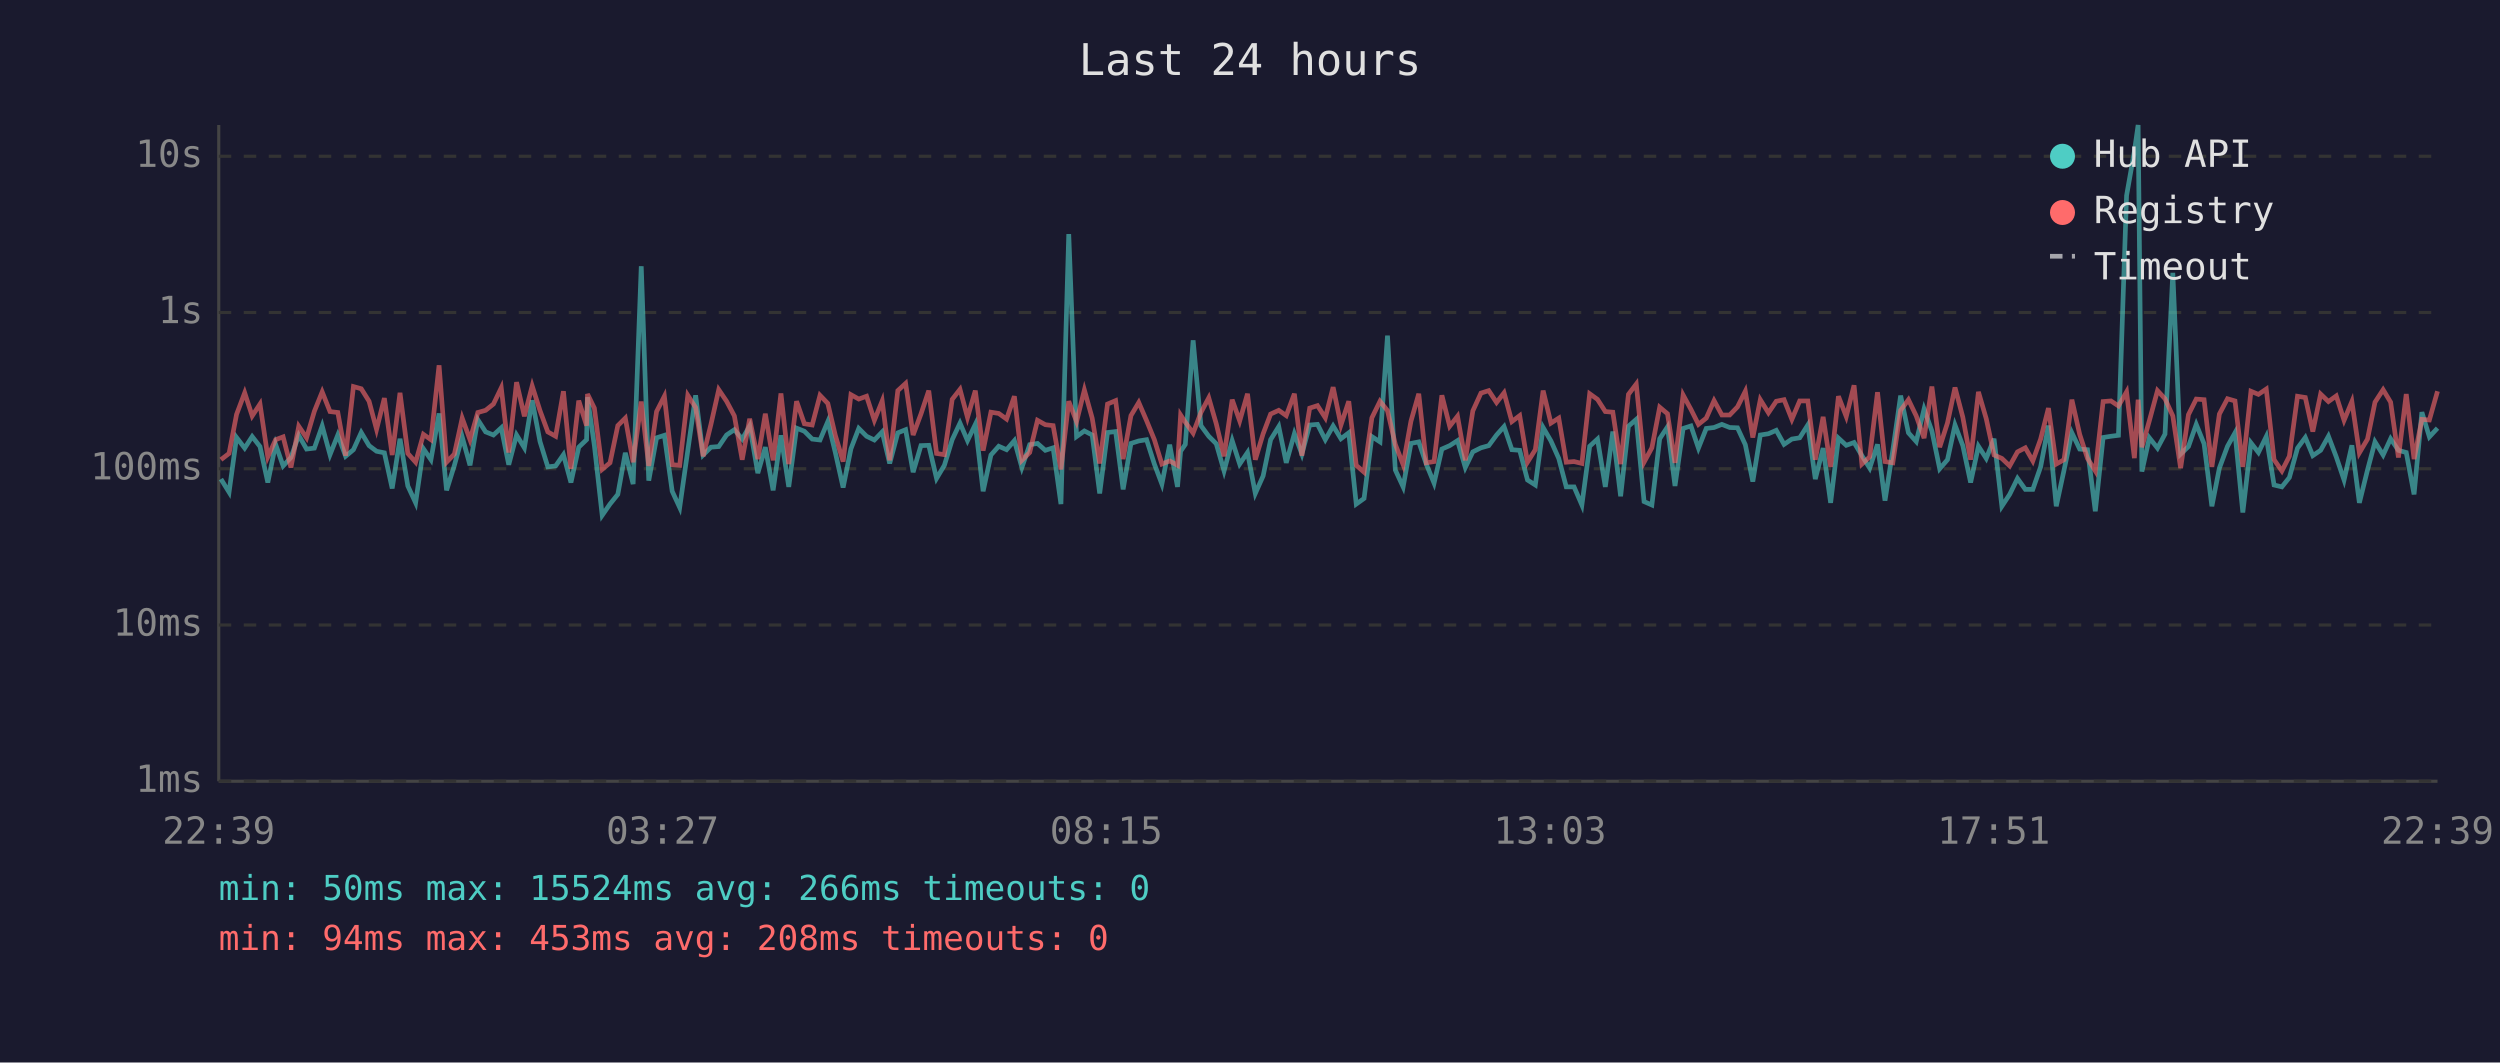
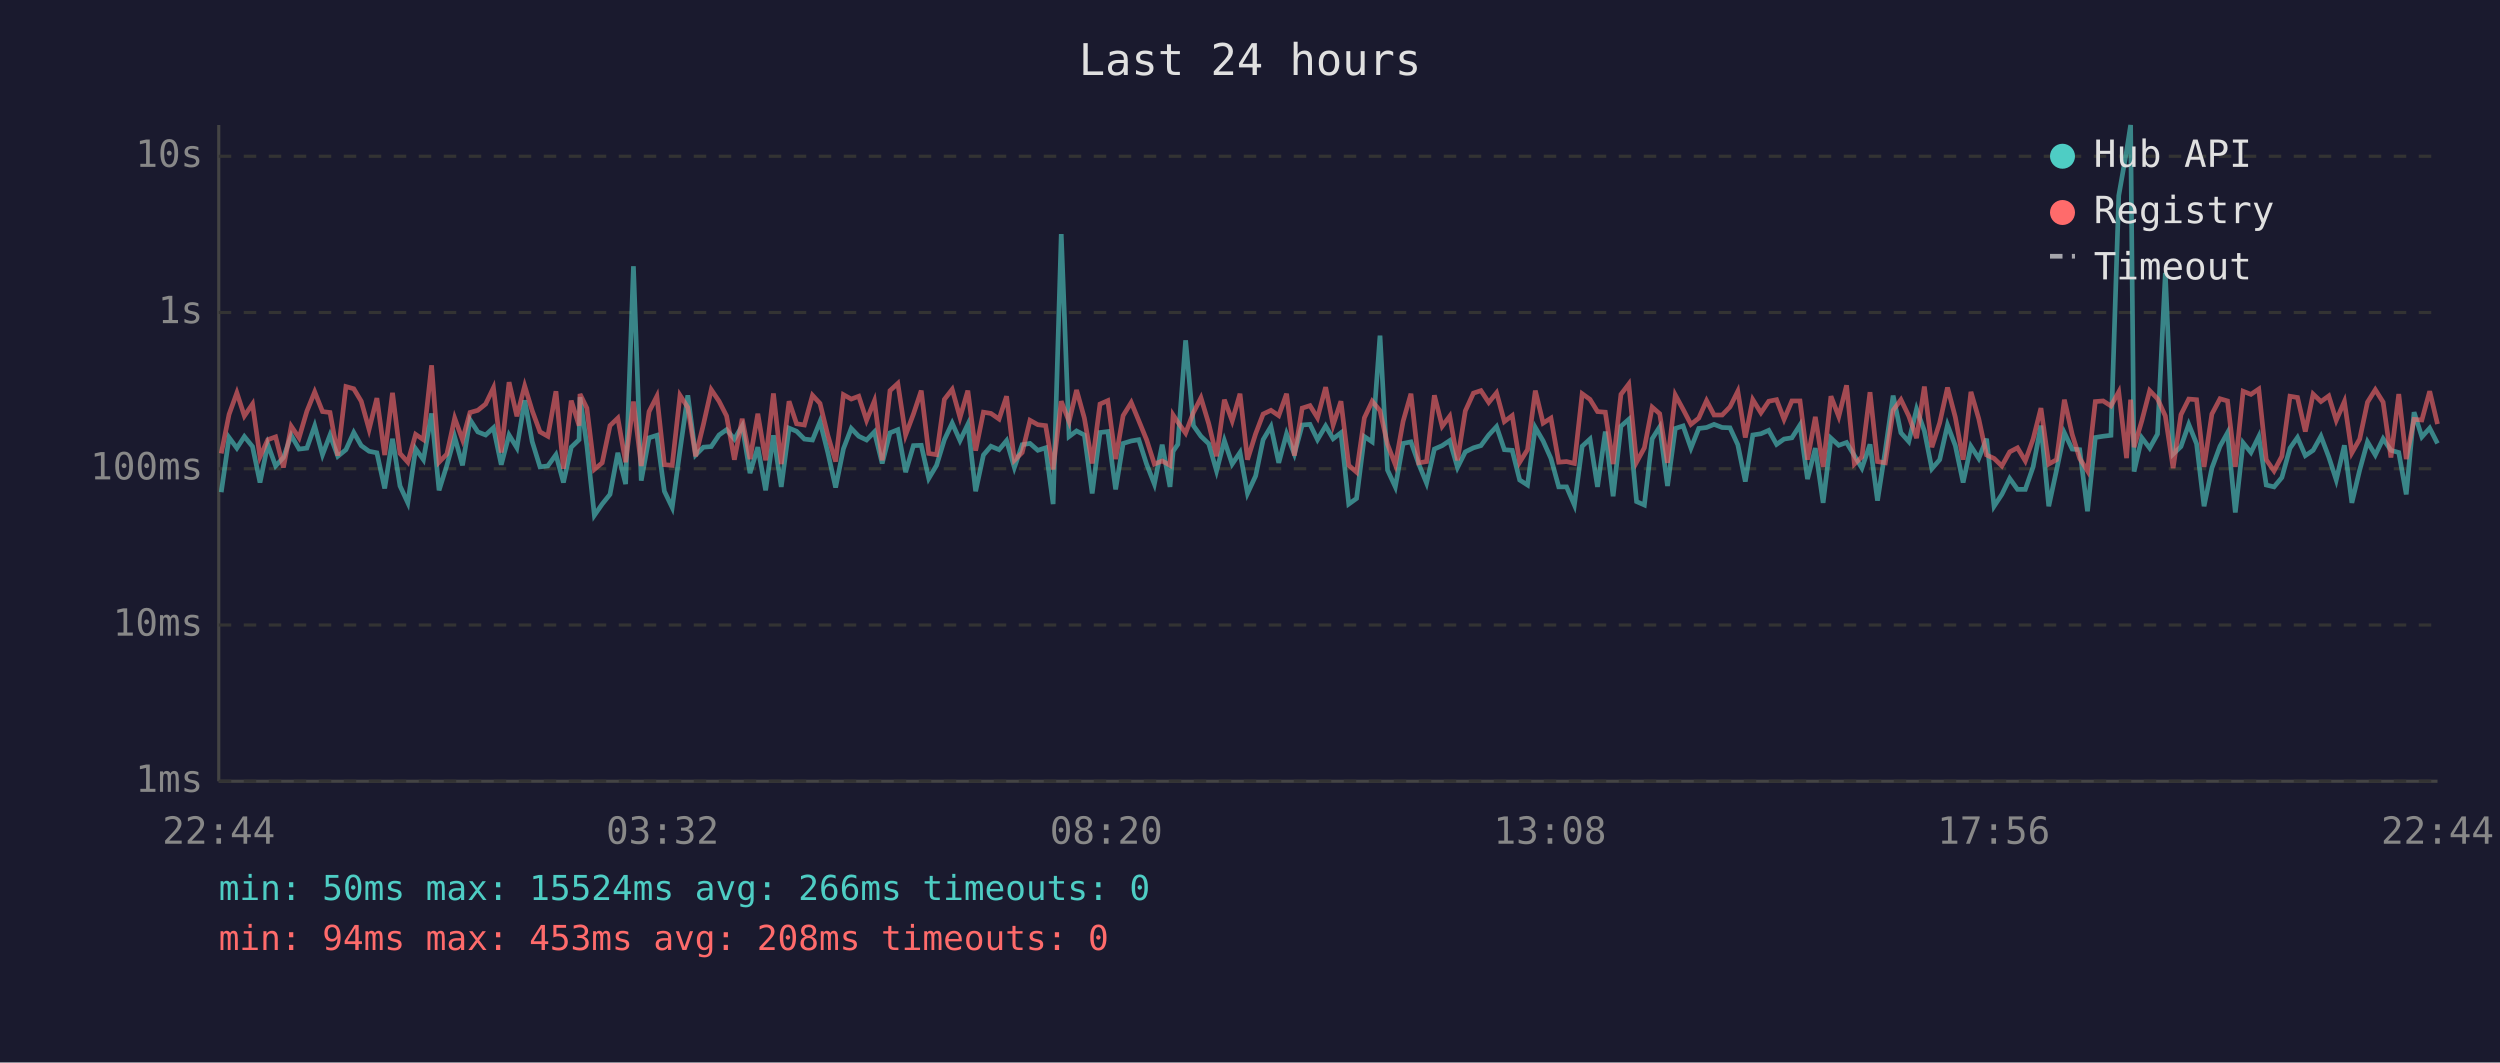
<svg xmlns="http://www.w3.org/2000/svg" viewBox="0 0 800 340" font-family="monospace" font-size="12">
  <rect width="800" height="340" fill="#1a1a2e" />
  <text x="400" y="24" fill="#e0e0e0" font-size="14" text-anchor="middle">Last 24 hours</text>
  <line x1="70" y1="40" x2="70" y2="250" stroke="#444" stroke-width="1" />
  <line x1="70" y1="250" x2="780" y2="250" stroke="#444" stroke-width="1" />
  <line x1="70" y1="250" x2="780" y2="250" stroke="#333" stroke-width="1" stroke-dasharray="4" />
  <text x="65" y="250" fill="#888" text-anchor="end" dominant-baseline="middle">1ms</text>
  <line x1="70" y1="200" x2="780" y2="200" stroke="#333" stroke-width="1" stroke-dasharray="4" />
  <text x="65" y="200" fill="#888" text-anchor="end" dominant-baseline="middle">10ms</text>
  <line x1="70" y1="150" x2="780" y2="150" stroke="#333" stroke-width="1" stroke-dasharray="4" />
  <text x="65" y="150" fill="#888" text-anchor="end" dominant-baseline="middle">100ms</text>
  <line x1="70" y1="100" x2="780" y2="100" stroke="#333" stroke-width="1" stroke-dasharray="4" />
  <text x="65" y="100" fill="#888" text-anchor="end" dominant-baseline="middle">1s</text>
  <line x1="70" y1="50" x2="780" y2="50" stroke="#333" stroke-width="1" stroke-dasharray="4" />
  <text x="65" y="50" fill="#888" text-anchor="end" dominant-baseline="middle">10s</text>
-   <text x="70" y="270" fill="#888" text-anchor="middle">22:39</text>
-   <text x="212" y="270" fill="#888" text-anchor="middle">03:27</text>
-   <text x="354" y="270" fill="#888" text-anchor="middle">08:15</text>
-   <text x="496" y="270" fill="#888" text-anchor="middle">13:03</text>
-   <text x="638" y="270" fill="#888" text-anchor="middle">17:51</text>
-   <text x="780" y="270" fill="#888" text-anchor="middle">22:39</text>
-   <polyline points="70.7,153.3 73.3,157.5 75.7,140.0 78.3,143.4 80.7,139.7 83.2,142.9 85.7,154.4 88.2,142.2 90.6,149.1 93.1,146.4 95.6,139.3 98.1,143.7 100.6,143.4 103.1,136.3 105.6,145.5 108.1,139.2 110.6,146.0 113.1,143.9 115.6,138.4 118.1,142.6 120.5,144.4 123.0,144.9 125.5,156.3 128.0,140.4 130.5,155.5 133.0,160.9 135.5,143.6 137.9,147.1 140.5,132.3 142.9,156.9 145.4,148.9 147.9,139.8 150.4,148.9 152.9,134.3 155.4,138.2 157.9,139.2 160.4,136.9 162.8,148.7 165.3,139.2 167.8,143.3 170.3,128.1 172.8,141.3 175.3,149.4 177.8,149.1 180.3,145.5 182.7,154.4 185.2,143.1 187.7,140.7 188.0,127.1 190.2,142.6 192.7,164.9 195.2,161.3 197.7,158.2 200.1,144.9 202.6,154.9 205.2,85.2 207.6,153.8 210.1,140.1 212.6,139.3 215.1,157.2 217.5,162.4 220.1,144.1 222.6,126.5 225.0,145.6 227.5,143.1 230.0,142.9 232.5,139.2 235.0,137.5 237.5,140.5 239.9,136.3 242.5,151.4 244.9,143.1 247.4,156.9 249.9,139.3 252.4,155.8 254.9,137.0 257.4,138.0 259.9,140.5 262.4,140.8 264.9,134.9 267.3,144.8 269.8,156.0 272.3,143.6 274.8,137.1 277.3,139.6 279.8,140.8 282.3,138.2 284.7,148.3 287.3,138.5 289.8,137.5 292.2,151.1 294.7,142.6 297.2,142.5 299.7,153.1 302.2,148.9 304.7,140.7 307.2,135.4 309.6,141.0 312.1,135.8 314.6,157.2 317.1,145.6 319.6,142.8 322.1,143.9 324.6,141.0 327.0,149.6 329.5,142.3 332.0,141.9 334.5,144.1 337.0,143.3 339.5,161.3 342.0,74.9 344.5,139.7 347.0,137.9 349.5,139.2 351.9,157.9 354.4,138.4 357.0,138.1 359.4,156.6 361.9,141.9 364.4,141.1 366.9,140.7 369.4,148.5 371.8,154.9 374.3,142.3 376.8,155.8 377.8,144.4 379.3,142.2 381.8,108.9 384.3,136.2 386.8,139.6 389.2,142.0 391.7,150.7 394.3,141.0 396.7,148.5 399.2,144.8 401.7,157.9 404.2,152.3 406.6,140.7 409.2,136.5 411.6,148.1 414.2,138.8 416.6,145.3 419.1,136.0 421.6,135.8 424.1,140.7 426.6,136.3 429.1,140.4 431.6,138.5 434.0,161.3 436.5,159.5 439.0,139.7 441.6,141.4 444.0,107.4 446.5,150.4 449.0,155.8 451.5,141.9 454.0,141.4 456.4,148.5 458.9,154.6 461.4,143.7 463.9,142.6 466.4,141.0 468.9,149.6 471.3,144.6 473.9,143.3 476.4,142.6 478.9,139.2 481.3,136.5 483.8,143.9 486.3,144.1 488.8,153.6 491.3,155.2 493.8,136.8 496.3,141.1 498.8,146.7 501.2,155.8 503.7,155.8 506.2,161.6 508.7,142.8 511.2,140.5 513.7,155.8 516.1,138.1 518.6,158.8 521.1,136.4 523.6,134.2 526.1,160.5 528.6,161.6 531.1,140.4 533.6,136.6 536.0,155.5 538.6,137.1 541.1,136.3 543.5,143.4 546.0,137.1 548.5,136.8 551.0,135.8 553.5,136.8 556.0,136.9 558.5,142.3 560.9,154.1 563.3,139.2 565.9,138.8 568.4,137.7 570.9,142.2 573.4,140.5 575.9,140.1 578.5,136.0 580.9,153.3 583.4,143.4 585.8,160.9 588.3,140.2 590.8,142.5 593.3,141.6 595.8,145.8 598.3,149.8 600.8,142.2 603.2,160.2 605.7,144.1 608.2,126.6 610.7,138.5 613.2,141.3 615.7,130.9 618.2,137.9 620.7,150.0 623.2,147.1 625.6,136.0 628.1,142.6 630.6,154.4 633.1,142.8 635.6,146.7 638.1,140.4 640.6,162.0 643.1,158.2 645.6,153.1 648.1,156.6 650.5,156.6 653.0,149.4 655.5,136.2 658.0,162.0 660.5,150.4 663.0,138.5 665.5,143.7 668.0,143.9 670.5,163.6 673.0,140.0 675.5,139.6 677.9,139.3 680.5,62.6 683.0,48.4 684.2,40.0 685.4,150.9 687.8,140.1 690.4,143.4 692.8,138.9 695.3,87.3 697.8,145.3 700.3,142.9 702.8,135.8 705.3,142.0 707.8,162.0 710.2,149.8 712.8,142.8 715.2,138.5 717.7,164.0 720.3,141.7 722.7,144.8 725.2,139.7 727.7,155.2 730.2,155.8 732.6,152.8 735.2,143.4 737.7,140.0 740.1,145.8 742.6,144.1 745.1,139.6 747.6,146.2 750.1,153.6 752.6,142.5 755.0,160.9 757.6,150.4 760.0,141.4 762.6,145.6 765.0,140.4 767.5,144.1 770.0,144.8 772.5,158.2 775.0,131.9 777.4,139.8 780.0,137.0" fill="none" stroke="#4ecdc4" stroke-width="1.5" opacity="0.6" />
-   <polyline points="70.7,147.1 73.3,145.1 75.7,132.6 78.3,125.7 80.7,133.1 83.2,129.3 85.7,146.2 88.2,140.7 90.6,139.8 93.1,149.6 95.6,136.4 98.1,140.1 100.6,131.6 103.1,125.4 105.6,131.7 108.1,132.0 110.6,145.8 113.1,123.7 115.6,124.4 118.1,128.4 120.5,137.4 123.0,127.4 125.5,145.6 128.0,125.7 130.5,145.1 133.0,147.9 135.5,139.0 137.9,140.7 140.5,116.9 142.9,147.9 145.4,145.3 147.9,133.8 150.4,140.7 152.9,132.0 155.4,131.3 157.9,129.3 160.4,124.1 162.8,144.8 165.3,122.3 167.8,133.2 170.3,123.5 172.8,131.4 175.3,138.2 177.8,139.6 180.3,125.2 182.7,150.0 185.2,128.2 187.7,136.2 188.0,126.1 190.2,130.6 192.7,150.2 195.2,148.1 197.7,136.2 200.1,133.8 202.6,147.9 205.2,128.5 207.6,149.1 210.1,131.7 212.6,126.8 215.1,148.7 217.5,148.9 220.1,126.5 222.6,130.4 225.0,146.0 227.5,135.8 230.0,124.7 232.5,128.4 235.0,133.1 237.5,147.1 239.9,134.0 242.5,146.9 244.9,132.4 247.4,147.3 249.9,125.9 252.4,148.5 254.9,128.4 257.4,135.6 259.9,136.0 262.4,126.5 264.9,129.1 267.3,139.3 269.8,147.7 272.3,126.3 274.8,127.7 277.3,126.8 279.8,134.5 282.3,128.3 284.7,147.3 287.3,125.0 289.8,122.7 292.2,139.2 294.7,132.5 297.2,125.0 299.7,145.1 302.2,145.5 304.7,127.8 307.2,124.6 309.6,133.6 312.1,125.0 314.6,144.2 317.1,131.9 319.6,132.3 322.1,134.1 324.6,126.8 327.0,147.3 329.5,144.8 332.0,134.5 334.5,135.9 337.0,136.2 339.5,150.2 342.0,128.4 344.5,134.9 347.0,124.8 349.5,133.8 351.9,148.3 354.4,129.3 357.0,128.2 359.4,146.9 361.9,133.0 364.4,128.8 366.9,134.6 369.4,140.7 371.8,148.5 374.3,147.5 376.8,148.9 377.8,132.8 379.3,135.1 381.8,138.6 384.3,132.0 386.8,127.3 389.2,135.6 391.7,146.0 394.3,127.9 396.7,134.7 399.2,126.0 401.7,147.1 404.2,138.8 406.6,132.5 409.2,131.3 411.6,133.0 414.2,126.0 416.6,145.8 419.1,130.6 421.6,129.8 424.1,133.7 426.6,123.9 429.1,136.0 431.6,128.4 434.0,148.9 436.5,151.1 439.0,133.7 441.6,128.4 444.0,131.4 446.5,142.2 449.0,148.7 451.5,134.8 454.0,126.0 456.4,148.1 458.9,147.7 461.4,126.5 463.9,136.4 466.4,133.2 468.9,147.3 471.3,131.5 473.9,125.8 476.4,125.0 478.9,128.8 481.3,125.7 483.8,134.9 486.3,133.0 488.8,147.9 491.3,143.9 493.8,125.0 496.3,135.4 498.8,133.8 501.2,147.9 503.7,147.7 506.2,148.3 508.7,126.0 511.2,127.8 513.7,131.7 516.1,131.9 518.6,148.5 521.1,126.2 523.6,122.9 526.1,147.9 528.6,143.3 531.1,130.3 533.6,132.4 536.0,148.1 538.6,126.4 541.1,131.0 543.5,135.8 546.0,133.8 548.5,128.2 551.0,132.8 553.5,132.8 556.0,130.2 558.5,125.2 560.9,140.0 563.3,127.9 565.9,132.1 568.4,128.4 570.9,127.9 573.4,134.2 575.9,128.3 578.5,128.3 580.9,147.1 583.4,133.4 585.8,149.4 588.3,126.8 590.8,133.3 593.3,123.3 595.8,148.5 598.3,146.2 600.8,125.5 603.2,147.7 605.7,148.1 608.2,131.3 610.7,127.9 613.2,133.1 615.7,140.2 618.2,123.7 620.7,143.1 623.2,135.3 625.6,124.0 628.1,133.5 630.6,147.1 633.1,125.4 635.6,134.0 638.1,145.6 640.6,146.7 643.1,149.1 645.6,144.6 648.1,143.3 650.5,147.5 653.0,140.5 655.5,130.6 658.0,148.5 660.5,147.1 663.0,127.9 665.5,139.0 668.0,146.7 670.5,150.7 673.0,128.5 675.5,128.3 677.9,129.9 680.5,125.4 683.0,146.6 684.2,127.9 685.4,143.1 687.8,134.6 690.4,125.0 692.8,127.6 695.3,133.1 697.8,149.8 700.3,132.7 702.8,127.7 705.3,127.9 707.8,149.4 710.2,132.5 712.8,127.6 715.2,128.3 717.7,149.4 720.3,125.2 722.7,126.2 725.2,124.5 727.7,147.1 730.2,150.7 732.6,146.0 735.2,126.8 737.7,127.2 740.1,138.1 742.6,126.1 745.1,128.5 747.6,126.7 750.1,134.5 752.6,128.5 755.0,144.9 757.6,140.5 760.0,128.7 762.6,124.7 765.0,128.7 767.5,146.4 770.0,126.1 772.5,146.9 775.0,134.2 777.4,134.4 780.0,125.2" fill="none" stroke="#ff6b6b" stroke-width="1.5" opacity="0.6" />
+   <text x="70" y="270" fill="#888" text-anchor="middle">22:44</text>
+   <text x="212" y="270" fill="#888" text-anchor="middle">03:32</text>
+   <text x="354" y="270" fill="#888" text-anchor="middle">08:20</text>
+   <text x="496" y="270" fill="#888" text-anchor="middle">13:08</text>
+   <text x="638" y="270" fill="#888" text-anchor="middle">17:56</text>
+   <text x="780" y="270" fill="#888" text-anchor="middle">22:44</text>
+   <polyline points="70.8,157.5 73.3,140.0 75.8,143.4 78.2,139.7 80.8,142.9 83.2,154.4 85.7,142.2 88.2,149.1 90.7,146.4 93.2,139.3 95.7,143.7 98.2,143.4 100.7,136.3 103.2,145.5 105.6,139.2 108.1,146.0 110.7,143.9 113.2,138.4 115.6,142.6 118.1,144.4 120.6,144.9 123.1,156.3 125.6,140.4 128.0,155.5 130.5,160.9 133.0,143.6 135.5,147.1 138.1,132.3 140.5,156.9 143.0,148.9 145.5,139.8 148.0,148.9 150.4,134.3 152.9,138.2 155.4,139.2 157.9,136.9 160.4,148.7 162.9,139.2 165.4,143.3 167.9,128.1 170.3,141.3 172.8,149.4 175.3,149.1 177.9,145.5 180.3,154.4 182.8,143.1 185.3,140.7 185.6,127.1 187.8,142.6 190.2,164.9 192.7,161.3 195.2,158.2 197.7,144.9 200.2,154.9 202.7,85.2 205.2,153.8 207.7,140.1 210.2,139.3 212.6,157.2 215.1,162.4 217.6,144.1 220.1,126.5 222.6,145.6 225.1,143.1 227.6,142.9 230.1,139.2 232.5,137.5 235.0,140.5 237.5,136.3 240.0,151.4 242.5,143.1 245.0,156.9 247.5,139.3 250.0,155.8 252.5,137.0 254.9,138.0 257.4,140.5 260.0,140.8 262.4,134.9 264.9,144.8 267.4,156.0 269.9,143.6 272.4,137.1 274.8,139.6 277.3,140.8 279.8,138.2 282.3,148.3 284.8,138.5 287.3,137.5 289.8,151.1 292.3,142.6 294.8,142.5 297.2,153.1 299.7,148.9 302.2,140.7 304.7,135.4 307.2,141.0 309.7,135.8 312.2,157.2 314.7,145.6 317.1,142.8 319.7,143.9 322.1,141.0 324.6,149.6 327.1,142.3 329.6,141.9 332.1,144.1 334.6,143.3 337.0,161.3 339.6,74.9 342.1,139.7 344.5,137.9 347.0,139.2 349.5,157.9 352.0,138.4 354.5,138.1 357.0,156.6 359.4,141.9 362.0,141.1 364.4,140.7 366.9,148.5 369.4,154.9 371.9,142.3 374.4,155.8 375.4,144.4 376.9,142.2 379.4,108.9 381.9,136.2 384.3,139.6 386.8,142.0 389.3,150.7 391.8,141.0 394.3,148.5 396.8,144.8 399.2,157.9 401.8,152.3 404.2,140.7 406.7,136.5 409.2,148.1 411.7,138.8 414.2,145.3 416.7,136.0 419.2,135.8 421.6,140.7 424.2,136.3 426.6,140.4 429.1,138.5 431.6,161.3 434.1,159.5 436.6,139.7 439.1,141.4 441.6,107.4 444.0,150.4 446.5,155.8 449.0,141.9 451.5,141.4 454.0,148.5 456.5,154.6 459.0,143.7 461.5,142.6 463.9,141.0 466.4,149.6 468.9,144.6 471.5,143.3 473.9,142.6 476.4,139.2 478.9,136.5 481.4,143.9 483.9,144.1 486.3,153.6 488.8,155.2 491.3,136.8 493.8,141.1 496.3,146.7 498.8,155.8 501.3,155.8 503.8,161.6 506.3,142.8 508.8,140.5 511.2,155.8 513.7,138.1 516.2,158.8 518.7,136.4 521.2,134.2 523.7,160.5 526.2,161.6 528.7,140.4 531.1,136.6 533.6,155.5 536.1,137.1 538.6,136.3 541.1,143.4 543.6,137.1 546.1,136.8 548.5,135.8 551.1,136.8 553.6,136.9 556.1,142.3 558.5,154.1 560.9,139.2 563.5,138.8 566.0,137.7 568.5,142.2 570.9,140.5 573.4,140.1 576.0,136.0 578.4,153.3 580.9,143.4 583.4,160.9 585.9,140.2 588.4,142.5 590.9,141.6 593.4,145.8 595.8,149.8 598.4,142.2 600.8,160.2 603.3,144.1 605.8,126.6 608.3,138.5 610.8,141.3 613.3,130.9 615.8,137.9 618.2,150.0 620.7,147.1 623.2,136.0 625.7,142.6 628.2,154.4 630.7,142.8 633.2,146.7 635.7,140.4 638.1,162.0 640.6,158.2 643.1,153.1 645.6,156.6 648.1,156.6 650.6,149.4 653.1,136.2 655.6,162.0 658.1,150.4 660.6,138.5 663.1,143.7 665.5,143.9 668.0,163.6 670.5,140.0 673.0,139.6 675.5,139.3 678.0,62.6 680.5,48.4 681.8,40.0 682.9,150.9 685.4,140.1 687.9,143.4 690.4,138.9 692.9,87.3 695.4,145.3 697.9,142.9 700.4,135.8 702.9,142.0 705.3,162.0 707.8,149.8 710.4,142.8 712.8,138.5 715.3,164.0 717.8,141.7 720.3,144.8 722.8,139.7 725.2,155.2 727.7,155.8 730.2,152.8 732.8,143.4 735.2,140.0 737.7,145.8 740.2,144.1 742.7,139.6 745.2,146.2 747.6,153.6 750.2,142.5 752.6,160.9 755.1,150.4 757.6,141.4 760.1,145.6 762.6,140.4 765.1,144.1 767.6,144.8 770.0,158.2 772.5,131.9 775.0,139.8 777.5,137.0 780.0,141.9" fill="none" stroke="#4ecdc4" stroke-width="1.5" opacity="0.6" />
+   <polyline points="70.8,145.1 73.3,132.6 75.8,125.7 78.2,133.1 80.8,129.3 83.2,146.2 85.7,140.7 88.2,139.8 90.7,149.6 93.2,136.4 95.7,140.1 98.2,131.6 100.7,125.4 103.2,131.7 105.6,132.0 108.1,145.8 110.7,123.7 113.2,124.4 115.6,128.4 118.1,137.4 120.6,127.4 123.1,145.6 125.6,125.7 128.0,145.1 130.5,147.9 133.0,139.0 135.5,140.7 138.1,116.9 140.5,147.9 143.0,145.3 145.5,133.8 148.0,140.7 150.4,132.0 152.9,131.3 155.4,129.3 157.9,124.1 160.4,144.8 162.9,122.3 165.4,133.2 167.9,123.5 170.3,131.4 172.8,138.2 175.3,139.6 177.9,125.2 180.3,150.0 182.8,128.2 185.3,136.2 185.6,126.1 187.8,130.6 190.2,150.2 192.7,148.1 195.2,136.2 197.7,133.8 200.2,147.9 202.7,128.5 205.2,149.1 207.7,131.7 210.2,126.8 212.6,148.7 215.1,148.9 217.6,126.5 220.1,130.4 222.6,146.0 225.1,135.8 227.6,124.7 230.1,128.4 232.5,133.1 235.0,147.1 237.5,134.0 240.0,146.9 242.5,132.4 245.0,147.3 247.5,125.9 250.0,148.5 252.5,128.4 254.9,135.6 257.4,136.0 260.0,126.5 262.4,129.1 264.9,139.3 267.4,147.7 269.9,126.3 272.4,127.7 274.8,126.8 277.3,134.5 279.8,128.3 282.3,147.3 284.8,125.0 287.3,122.7 289.8,139.2 292.3,132.5 294.8,125.0 297.2,145.1 299.7,145.5 302.2,127.8 304.7,124.6 307.2,133.6 309.7,125.0 312.2,144.2 314.7,131.9 317.1,132.3 319.7,134.1 322.1,126.8 324.6,147.3 327.1,144.8 329.6,134.5 332.1,135.9 334.6,136.2 337.0,150.2 339.6,128.4 342.1,134.9 344.5,124.8 347.0,133.8 349.5,148.3 352.0,129.3 354.5,128.2 357.0,146.9 359.4,133.0 362.0,128.8 364.4,134.6 366.9,140.7 369.4,148.5 371.9,147.5 374.4,148.9 375.4,132.8 376.9,135.1 379.4,138.6 381.9,132.0 384.3,127.3 386.8,135.6 389.3,146.0 391.8,127.9 394.3,134.7 396.8,126.0 399.2,147.1 401.8,138.8 404.2,132.5 406.7,131.3 409.2,133.0 411.7,126.0 414.2,145.8 416.7,130.6 419.2,129.8 421.6,133.7 424.2,123.9 426.6,136.0 429.1,128.4 431.6,148.9 434.1,151.1 436.6,133.7 439.1,128.4 441.6,131.4 444.0,142.2 446.5,148.7 449.0,134.8 451.5,126.0 454.0,148.1 456.5,147.7 459.0,126.5 461.5,136.4 463.9,133.2 466.4,147.3 468.9,131.5 471.5,125.8 473.9,125.0 476.4,128.8 478.9,125.7 481.4,134.9 483.9,133.0 486.3,147.9 488.8,143.9 491.3,125.0 493.8,135.4 496.3,133.8 498.8,147.9 501.3,147.7 503.8,148.3 506.3,126.0 508.8,127.8 511.2,131.7 513.7,131.9 516.2,148.5 518.7,126.2 521.2,122.9 523.7,147.9 526.2,143.3 528.7,130.3 531.1,132.4 533.6,148.1 536.1,126.4 538.6,131.0 541.1,135.8 543.6,133.8 546.1,128.2 548.5,132.8 551.1,132.8 553.6,130.2 556.1,125.2 558.5,140.0 560.9,127.9 563.5,132.1 566.0,128.4 568.5,127.9 570.9,134.2 573.4,128.3 576.0,128.3 578.4,147.1 580.9,133.4 583.4,149.4 585.9,126.8 588.4,133.3 590.9,123.3 593.4,148.5 595.8,146.2 598.4,125.5 600.8,147.7 603.3,148.1 605.8,131.3 608.3,127.9 610.8,133.1 613.3,140.2 615.8,123.7 618.2,143.1 620.7,135.3 623.2,124.0 625.7,133.5 628.2,147.1 630.7,125.4 633.2,134.0 635.7,145.6 638.1,146.7 640.6,149.1 643.1,144.6 645.6,143.3 648.1,147.5 650.6,140.5 653.1,130.6 655.6,148.5 658.1,147.1 660.6,127.9 663.1,139.0 665.5,146.7 668.0,150.7 670.5,128.5 673.0,128.3 675.5,129.9 678.0,125.4 680.5,146.6 681.8,127.9 682.9,143.1 685.4,134.6 687.9,125.0 690.4,127.6 692.9,133.1 695.4,149.8 697.9,132.7 700.4,127.7 702.9,127.9 705.3,149.4 707.8,132.5 710.4,127.6 712.8,128.3 715.3,149.4 717.8,125.2 720.3,126.2 722.8,124.5 725.2,147.1 727.7,150.7 730.2,146.0 732.8,126.8 735.2,127.2 737.7,138.1 740.2,126.1 742.7,128.5 745.2,126.7 747.6,134.5 750.2,128.5 752.6,144.9 755.1,140.5 757.6,128.7 760.1,124.7 762.6,128.7 765.1,146.4 767.6,126.1 770.0,146.9 772.5,134.2 775.0,134.4 777.5,125.2 780.0,135.7" fill="none" stroke="#ff6b6b" stroke-width="1.5" opacity="0.6" />
  <circle cx="660" cy="50" r="4" fill="#4ecdc4" />
  <text x="670" y="50" fill="#e0e0e0" dominant-baseline="middle">Hub API</text>
  <circle cx="660" cy="68" r="4" fill="#ff6b6b" />
  <text x="670" y="68" fill="#e0e0e0" dominant-baseline="middle">Registry</text>
  <line x1="656" y1="82" x2="664" y2="82" stroke="#e0e0e0" stroke-width="1.5" stroke-dasharray="4,3" opacity="0.7" />
  <text x="670" y="86" fill="#e0e0e0" dominant-baseline="middle">Timeout</text>
  <text x="70" y="288" fill="#4ecdc4" font-size="11">min: 50ms  max: 15524ms  avg: 266ms  timeouts: 0</text>
  <text x="70" y="304" fill="#ff6b6b" font-size="11">min: 94ms  max: 453ms  avg: 208ms  timeouts: 0</text>
</svg>
